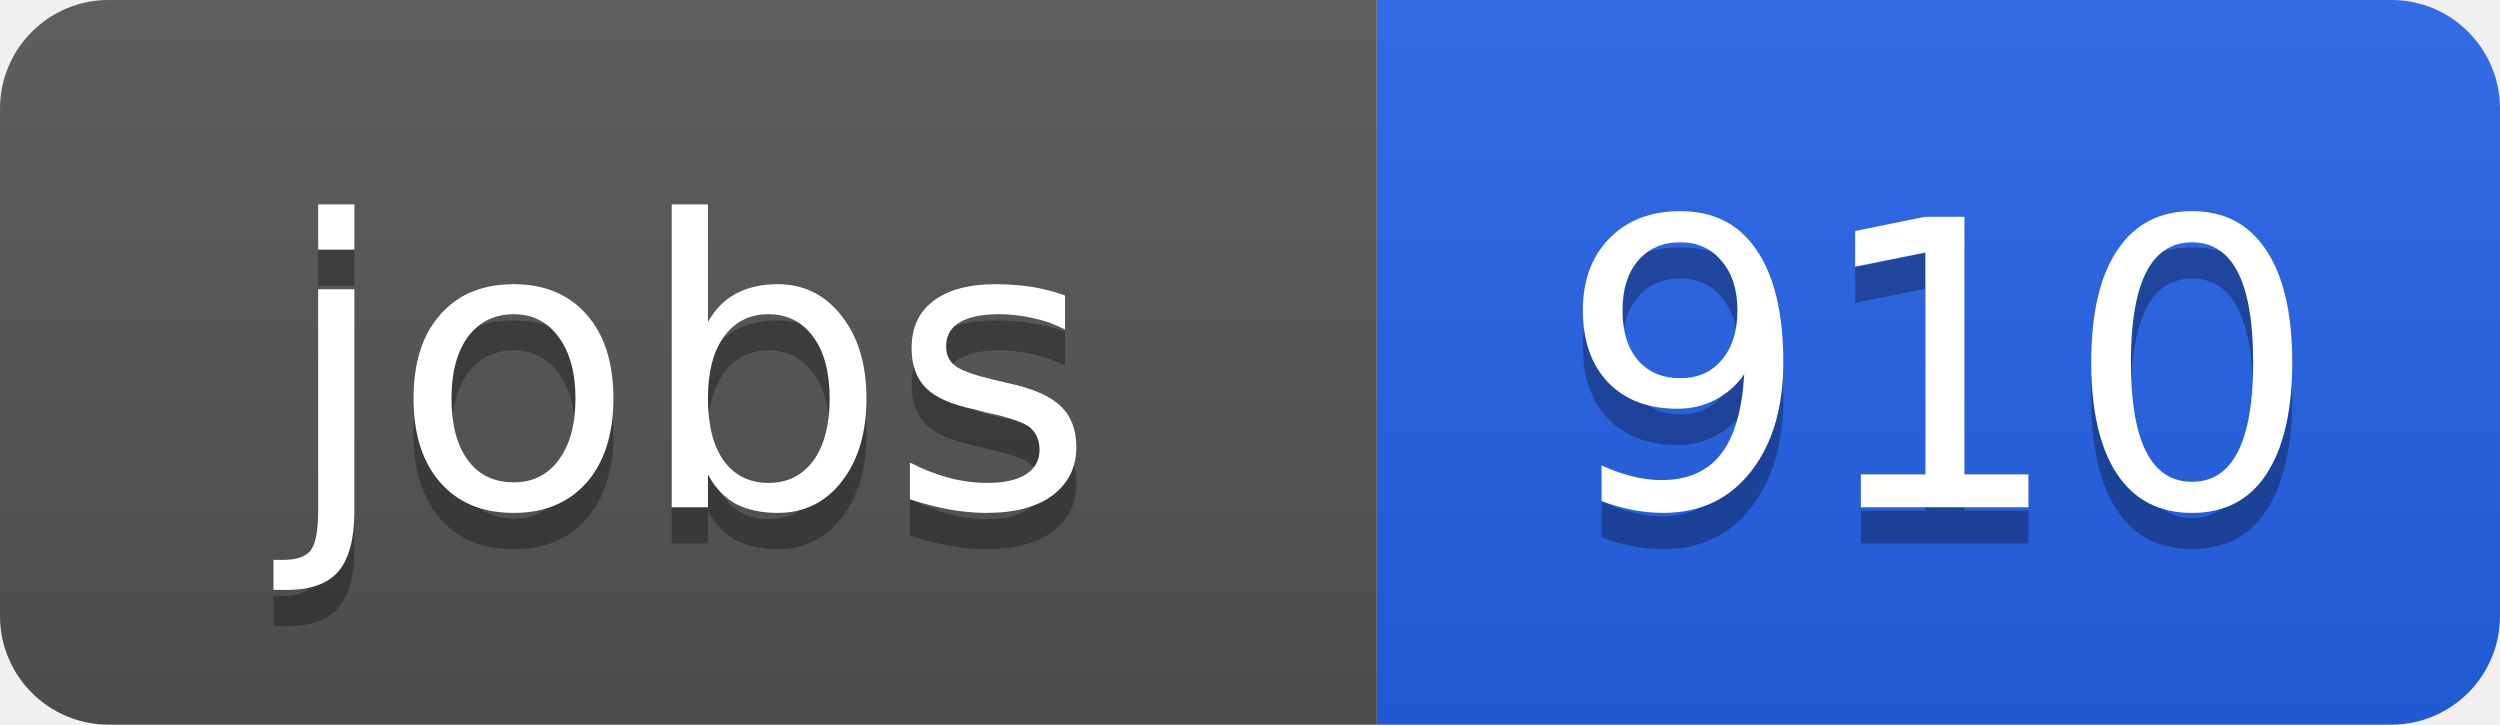
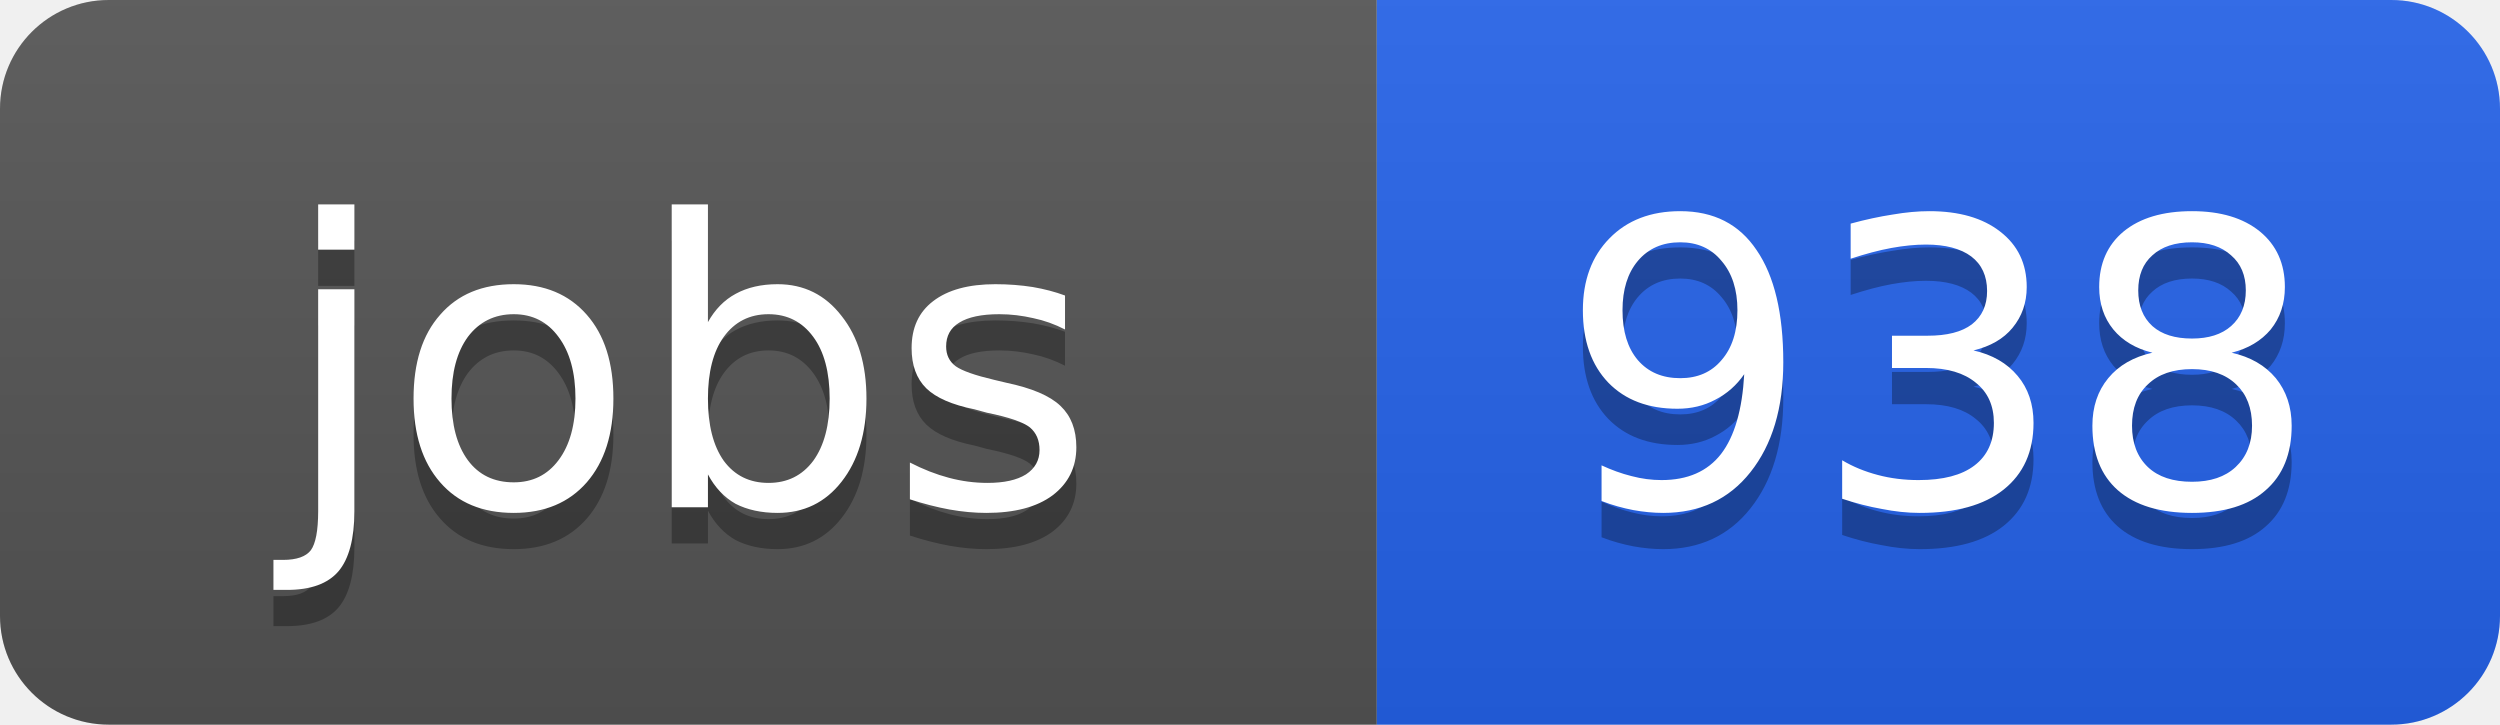
<svg xmlns="http://www.w3.org/2000/svg" width="69" height="20">
  <linearGradient id="b" x2="0" y2="100%">
    <stop offset="0" stop-color="#bbb" stop-opacity=".1" />
    <stop offset="1" stop-opacity=".1" />
  </linearGradient>
  <clipPath id="a">
    <rect width="69" height="20" rx="3" fill="#fff" />
  </clipPath>
  <g clip-path="url(#a)">
    <path fill="#555" d="M0 0h38v20H0z" />
    <path fill="#2563eb" d="M38 0h31v20H38z" />
    <path fill="url(#b)" d="M0 0h69v20H0z" />
  </g>
  <g fill="#fff" text-anchor="middle" font-family="DejaVu Sans,Verdana,Geneva,sans-serif" font-size="11">
    <text x="19" y="15" fill="#010101" fill-opacity=".3">jobs</text>
    <text x="19" y="14">jobs</text>
-     <text x="53.5" y="15" fill="#010101" fill-opacity=".3">910</text>
-     <text x="53.5" y="14">910</text>
+     <text x="53.5" y="15" fill="#010101" fill-opacity=".3">938</text>
+     <text x="53.5" y="14">938</text>
  </g>
</svg>
